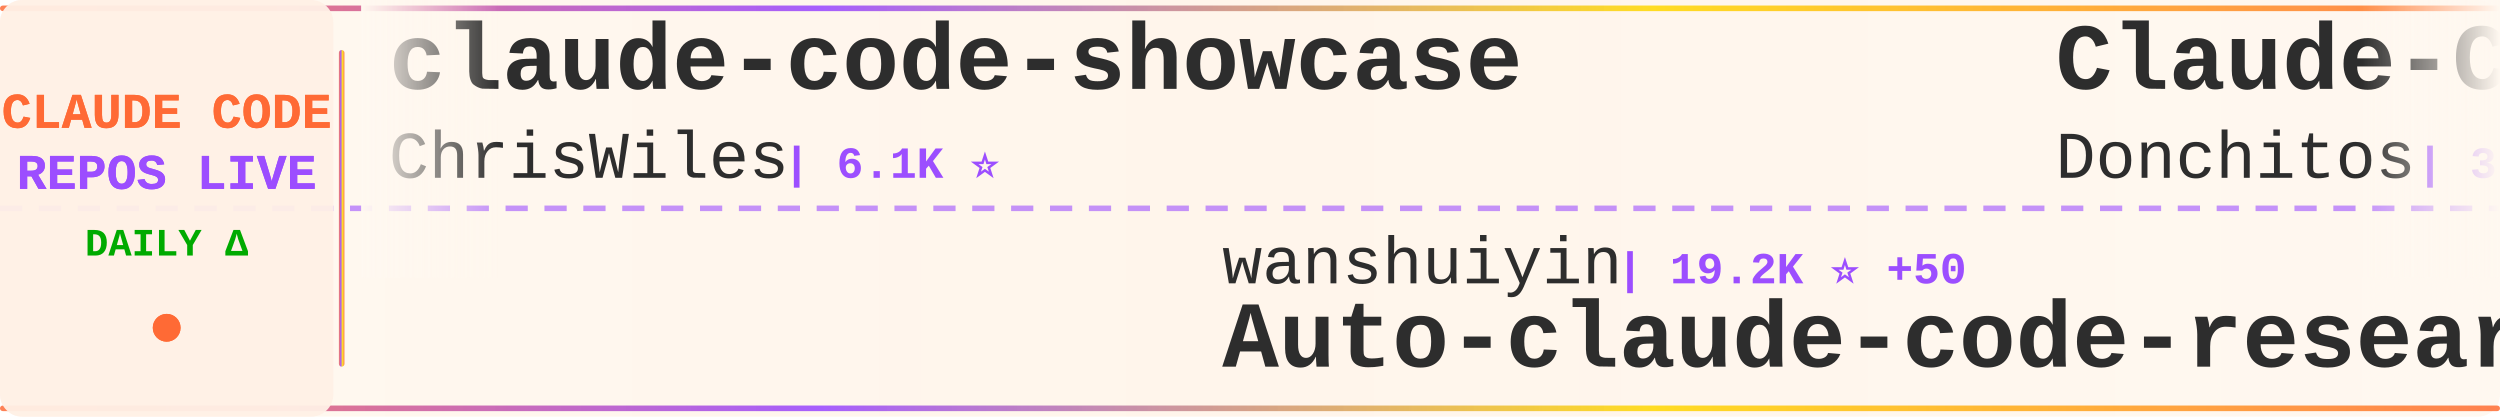
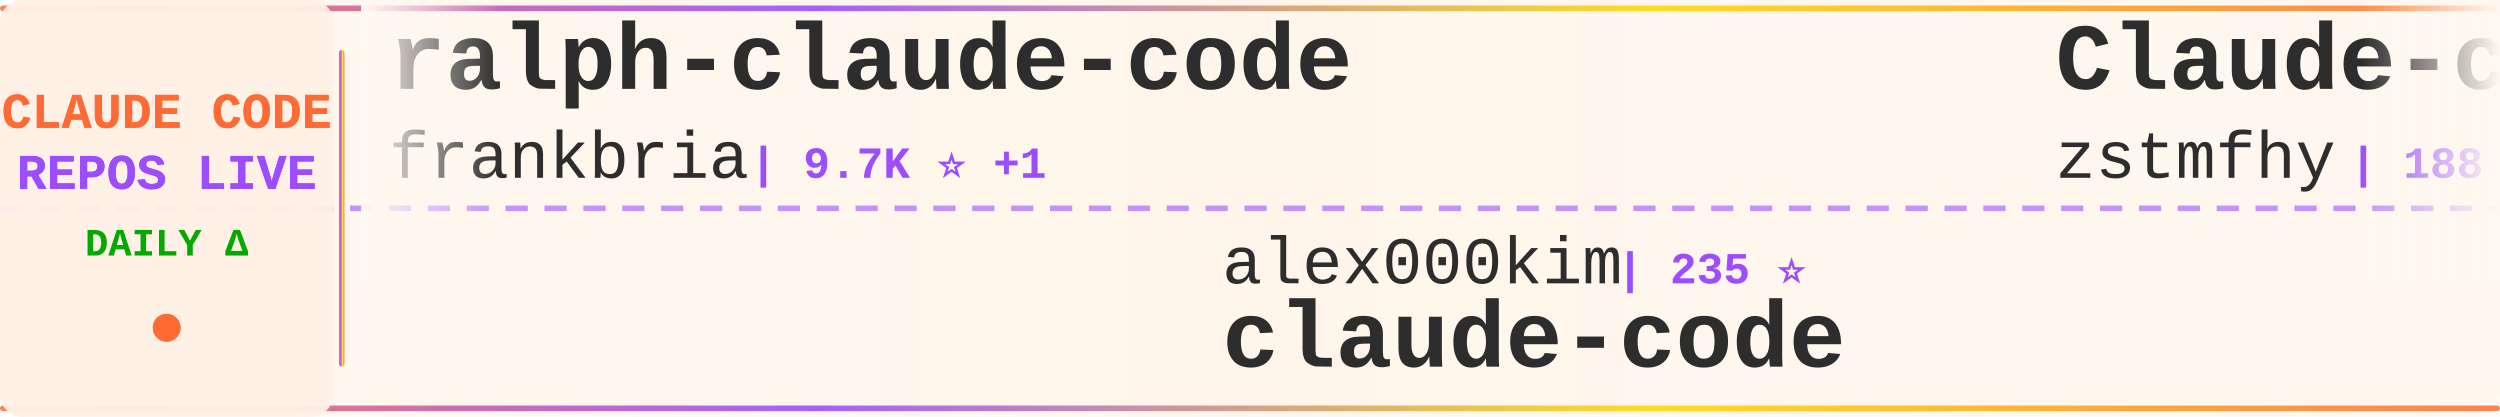
<svg xmlns="http://www.w3.org/2000/svg" width="900" height="150">
  <defs>
    <linearGradient id="tickerBg" x1="0%" y1="0%" x2="100%" y2="0%">
      <stop offset="0%" style="stop-color:#fff8f0;stop-opacity:0.98" />
      <stop offset="50%" style="stop-color:#fff5eb;stop-opacity:1" />
      <stop offset="100%" style="stop-color:#fff8f0;stop-opacity:0.98" />
    </linearGradient>
    <linearGradient id="borderGrad" x1="0%" y1="0%" x2="100%" y2="0%">
      <stop offset="0%" style="stop-color:#FF6B35;stop-opacity:0.85">
        <animate attributeName="stop-opacity" values="0.85;1;0.85" dur="2s" repeatCount="indefinite" />
      </stop>
      <stop offset="33%" style="stop-color:#9C4EFF;stop-opacity:0.9">
        <animate attributeName="stop-opacity" values="0.9;1;0.9" dur="2.2s" repeatCount="indefinite" />
      </stop>
      <stop offset="66%" style="stop-color:#FFD700;stop-opacity:0.85">
        <animate attributeName="stop-opacity" values="0.85;1;0.85" dur="1.8s" repeatCount="indefinite" />
      </stop>
      <stop offset="100%" style="stop-color:#FF6B35;stop-opacity:0.85">
        <animate attributeName="stop-opacity" values="0.85;1;0.85" dur="2s" repeatCount="indefinite" />
      </stop>
    </linearGradient>
    <filter id="textGlow">
      <feGaussianBlur stdDeviation="0.15" result="coloredBlur" />
      <feMerge>
        <feMergeNode in="coloredBlur" />
        <feMergeNode in="SourceGraphic" />
      </feMerge>
    </filter>
    <filter id="metricGlow">
      <feGaussianBlur stdDeviation="0.2" result="coloredBlur" />
      <feMerge>
        <feMergeNode in="coloredBlur" />
        <feMergeNode in="SourceGraphic" />
      </feMerge>
    </filter>
    <linearGradient id="leftFade" x1="0%" y1="0%" x2="100%" y2="0%">
      <stop offset="0%" style="stop-color:#fff8f0;stop-opacity:1" />
      <stop offset="100%" style="stop-color:#fff8f0;stop-opacity:0" />
    </linearGradient>
    <linearGradient id="rightFade" x1="0%" y1="0%" x2="100%" y2="0%">
      <stop offset="0%" style="stop-color:#fff8f0;stop-opacity:0" />
      <stop offset="100%" style="stop-color:#fff8f0;stop-opacity:1" />
    </linearGradient>
  </defs>
  <rect width="900" height="150" fill="url(#tickerBg)" rx="8" />
  <rect x="0" y="2" width="900" height="2" fill="url(#borderGrad)" rx="1" />
  <rect x="0" y="146" width="900" height="2" fill="url(#borderGrad)" rx="1" />
  <line x1="0" y1="75" x2="900" y2="75" stroke="#9C4EFF" stroke-width="2" stroke-dasharray="8 6" opacity="0.6" />
  <rect x="0" y="0" width="120" height="150" fill="#fff0e6" opacity="0.95" rx="8" />
  <text x="60" y="46" font-family="'Courier New', monospace" font-size="18" font-weight="bold" fill="#FF6B35" text-anchor="middle" filter="url(#textGlow)">
    CLAUDE CODE
  </text>
  <text x="60" y="68" font-family="'Courier New', monospace" font-size="18" font-weight="bold" fill="#9C4EFF" text-anchor="middle" filter="url(#textGlow)">
    REPOS LIVE
  </text>
  <text x="60" y="92" font-family="'Courier New', monospace" font-size="14" font-weight="bold" fill="#00aa00" text-anchor="middle">
    DAILY Δ
  </text>
  <circle cx="60" cy="118" r="5" fill="#FF6B35" filter="url(#metricGlow)">
    <animate attributeName="r" values="4;6;4" dur="1.5s" repeatCount="indefinite" />
    <animate attributeName="opacity" values="0.6;1;0.6" dur="1.5s" repeatCount="indefinite" />
  </circle>
  <rect x="122" y="18" width="2" height="114" fill="url(#borderGrad)" rx="1" />
  <clipPath id="tickerClip">
    <rect x="130" y="0" width="770" height="150" />
  </clipPath>
  <g clip-path="url(#tickerClip)">
    <g id="tickerItems">
      <animateTransform attributeName="transform" attributeType="XML" type="translate" from="0 0" to="-3000 0" dur="54s" repeatCount="indefinite" />
      <g transform="translate(0, 0)">
-         <text x="140" y="32" font-family="'Courier New', monospace" font-size="34" font-weight="bold" fill="#2d2d2d">claude-code-showcase</text>
-         <text x="140" y="64" font-family="'Courier New', monospace" font-size="24" font-weight="normal" fill="#2d2d2d" opacity="1.0">ChrisWiles</text>
-         <text x="282" y="64" font-family="'Courier New', monospace" font-size="16" font-weight="bold" fill="#9C4EFF"> | 6.1K ⭐</text>
+         <text x="140" y="32" font-family="'Courier New', monospace" font-size="34" font-weight="bold" fill="#2d2d2d">ralph-claude-code</text>
+         <text x="140" y="64" font-family="'Courier New', monospace" font-size="24" font-weight="normal" fill="#2d2d2d" opacity="1.0">frankbria</text>
+         <text x="270" y="64" font-family="'Courier New', monospace" font-size="16" font-weight="bold" fill="#9C4EFF"> | 9.7K ⭐ +1</text>
      </g>
      <g transform="translate(300, 0)">
-         <text x="140" y="102" font-family="'Courier New', monospace" font-size="24" font-weight="normal" fill="#2d2d2d" opacity="1.0">wanshuiyin</text>
-         <text x="282" y="102" font-family="'Courier New', monospace" font-size="16" font-weight="bold" fill="#9C4EFF"> | 19.2K ⭐ +50</text>
-         <text x="140" y="132" font-family="'Courier New', monospace" font-size="34" font-weight="bold" fill="#2d2d2d">Auto-claude-code-researc...</text>
+         <text x="140" y="102" font-family="'Courier New', monospace" font-size="24" font-weight="normal" fill="#2d2d2d" opacity="1.0">alex000kim</text>
+         <text x="282" y="102" font-family="'Courier New', monospace" font-size="16" font-weight="bold" fill="#9C4EFF"> | 235 ⭐</text>
+         <text x="140" y="132" font-family="'Courier New', monospace" font-size="34" font-weight="bold" fill="#2d2d2d">claude-code</text>
      </g>
      <g transform="translate(600, 0)">
-         <text x="140" y="32" font-family="'Courier New', monospace" font-size="34" font-weight="bold" fill="#2d2d2d">Claude-Code-Game-Studios</text>
-         <text x="140" y="64" font-family="'Courier New', monospace" font-size="24" font-weight="normal" fill="#2d2d2d" opacity="1.0">Donchitos</text>
-         <text x="270" y="64" font-family="'Courier New', monospace" font-size="16" font-weight="bold" fill="#9C4EFF"> | 39.3K ⭐ +316</text>
+         <text x="140" y="32" font-family="'Courier New', monospace" font-size="34" font-weight="bold" fill="#2d2d2d">Claude-code</text>
+         <text x="140" y="64" font-family="'Courier New', monospace" font-size="24" font-weight="normal" fill="#2d2d2d" opacity="1.0">zstmfhy</text>
+         <text x="246" y="64" font-family="'Courier New', monospace" font-size="16" font-weight="bold" fill="#9C4EFF"> | 188 ⭐</text>
      </g>
      <g transform="translate(900, 0)">
-         <text x="140" y="102" font-family="'Courier New', monospace" font-size="24" font-weight="normal" fill="#2d2d2d" opacity="1.0">anthropics</text>
-         <text x="282" y="102" font-family="'Courier New', monospace" font-size="16" font-weight="bold" fill="#9C4EFF"> | 10.0K ⭐ +35</text>
-         <text x="140" y="132" font-family="'Courier New', monospace" font-size="34" font-weight="bold" fill="#2d2d2d">claude-code-action</text>
+         <text x="140" y="102" font-family="'Courier New', monospace" font-size="24" font-weight="normal" fill="#2d2d2d" opacity="1.0">Windy3f3f3f3f</text>
+         <text x="318" y="102" font-family="'Courier New', monospace" font-size="16" font-weight="bold" fill="#9C4EFF"> | 2.8K ⭐</text>
+         <text x="140" y="132" font-family="'Courier New', monospace" font-size="34" font-weight="bold" fill="#2d2d2d">claude-code-from-scratch</text>
      </g>
      <g transform="translate(1200, 0)">
-         <text x="140" y="32" font-family="'Courier New', monospace" font-size="34" font-weight="bold" fill="#2d2d2d">claude-code-router</text>
-         <text x="140" y="64" font-family="'Courier New', monospace" font-size="24" font-weight="normal" fill="#2d2d2d" opacity="1.0">musistudio</text>
-         <text x="282" y="64" font-family="'Courier New', monospace" font-size="16" font-weight="bold" fill="#9C4EFF"> | 38.2K ⭐ +6</text>
+         <text x="140" y="32" font-family="'Courier New', monospace" font-size="34" font-weight="bold" fill="#2d2d2d">claude-code-sourcemap</text>
+         <text x="140" y="64" font-family="'Courier New', monospace" font-size="24" font-weight="normal" fill="#2d2d2d" opacity="1.0">ChinaSiro</text>
+         <text x="270" y="64" font-family="'Courier New', monospace" font-size="16" font-weight="bold" fill="#9C4EFF"> | 9.8K ⭐ -1</text>
      </g>
      <g transform="translate(1500, 0)">
-         <text x="140" y="102" font-family="'Courier New', monospace" font-size="24" font-weight="normal" fill="#2d2d2d" opacity="1.0">T-Lab-CUHKSZ</text>
-         <text x="306" y="102" font-family="'Courier New', monospace" font-size="16" font-weight="bold" fill="#9C4EFF"> | 328 ⭐</text>
+         <text x="140" y="102" font-family="'Courier New', monospace" font-size="24" font-weight="normal" fill="#2d2d2d" opacity="1.0">AprilNEA</text>
+         <text x="258" y="102" font-family="'Courier New', monospace" font-size="16" font-weight="bold" fill="#9C4EFF"> | 393 ⭐</text>
+         <text x="140" y="132" font-family="'Courier New', monospace" font-size="34" font-weight="bold" fill="#2d2d2d">claude-code-source</text>
+       </g>
+       <g transform="translate(1800, 0)">
+         <text x="140" y="32" font-family="'Courier New', monospace" font-size="34" font-weight="bold" fill="#2d2d2d">how-claude-code-works</text>
+         <text x="140" y="64" font-family="'Courier New', monospace" font-size="24" font-weight="normal" fill="#2d2d2d" opacity="1.0">Windy3f3f3f3f</text>
+         <text x="318" y="64" font-family="'Courier New', monospace" font-size="16" font-weight="bold" fill="#9C4EFF"> | 3.8K ⭐</text>
+       </g>
+       <g transform="translate(2100, 0)">
+         <text x="140" y="102" font-family="'Courier New', monospace" font-size="24" font-weight="normal" fill="#2d2d2d" opacity="1.0">Yeachan-Heo</text>
+         <text x="294" y="102" font-family="'Courier New', monospace" font-size="16" font-weight="bold" fill="#9C4EFF"> | 40.8K ⭐ +13</text>
+         <text x="140" y="132" font-family="'Courier New', monospace" font-size="34" font-weight="bold" fill="#2d2d2d">oh-my-claudecode</text>
+       </g>
+       <g transform="translate(2400, 0)">
+         <text x="140" y="32" font-family="'Courier New', monospace" font-size="34" font-weight="bold" fill="#2d2d2d">claude-code</text>
+         <text x="140" y="64" font-family="'Courier New', monospace" font-size="24" font-weight="normal" fill="#2d2d2d" opacity="1.0">tanbiralam</text>
+         <text x="282" y="64" font-family="'Courier New', monospace" font-size="16" font-weight="bold" fill="#9C4EFF"> | 2.4K ⭐</text>
+       </g>
+       <g transform="translate(2700, 0)">
+         <text x="140" y="102" font-family="'Courier New', monospace" font-size="24" font-weight="normal" fill="#2d2d2d" opacity="1.0">ykdojo</text>
+         <text x="234" y="102" font-family="'Courier New', monospace" font-size="16" font-weight="bold" fill="#9C4EFF"> | 10.3K ⭐ +2</text>
+         <text x="140" y="132" font-family="'Courier New', monospace" font-size="34" font-weight="bold" fill="#2d2d2d">claude-code-tips</text>
+       </g>
+       <g transform="translate(3000, 0)">
+         <text x="140" y="32" font-family="'Courier New', monospace" font-size="34" font-weight="bold" fill="#2d2d2d">ralph-claude-code</text>
+         <text x="140" y="64" font-family="'Courier New', monospace" font-size="24" font-weight="normal" fill="#2d2d2d" opacity="1.0">frankbria</text>
+         <text x="270" y="64" font-family="'Courier New', monospace" font-size="16" font-weight="bold" fill="#9C4EFF"> | 9.7K ⭐ +1</text>
+       </g>
+       <g transform="translate(3300, 0)">
+         <text x="140" y="102" font-family="'Courier New', monospace" font-size="24" font-weight="normal" fill="#2d2d2d" opacity="1.0">alex000kim</text>
+         <text x="282" y="102" font-family="'Courier New', monospace" font-size="16" font-weight="bold" fill="#9C4EFF"> | 235 ⭐</text>
        <text x="140" y="132" font-family="'Courier New', monospace" font-size="34" font-weight="bold" fill="#2d2d2d">claude-code</text>
      </g>
-       <g transform="translate(1800, 0)">
-         <text x="140" y="32" font-family="'Courier New', monospace" font-size="34" font-weight="bold" fill="#2d2d2d">claude-code-infrastructu...</text>
-         <text x="140" y="64" font-family="'Courier New', monospace" font-size="24" font-weight="normal" fill="#2d2d2d" opacity="1.0">diet103</text>
-         <text x="246" y="64" font-family="'Courier New', monospace" font-size="16" font-weight="bold" fill="#9C4EFF"> | 10.1K ⭐ +2</text>
-       </g>
-       <g transform="translate(2100, 0)">
-         <text x="140" y="102" font-family="'Courier New', monospace" font-size="24" font-weight="normal" fill="#2d2d2d" opacity="1.0">frankbria</text>
-         <text x="270" y="102" font-family="'Courier New', monospace" font-size="16" font-weight="bold" fill="#9C4EFF"> | 9.7K ⭐ +3</text>
-         <text x="140" y="132" font-family="'Courier New', monospace" font-size="34" font-weight="bold" fill="#2d2d2d">ralph-claude-code</text>
-       </g>
-       <g transform="translate(2400, 0)">
-         <text x="140" y="32" font-family="'Courier New', monospace" font-size="34" font-weight="bold" fill="#2d2d2d">claude-code-base-action</text>
-         <text x="140" y="64" font-family="'Courier New', monospace" font-size="24" font-weight="normal" fill="#2d2d2d" opacity="1.0">anthropics</text>
-         <text x="282" y="64" font-family="'Courier New', monospace" font-size="16" font-weight="bold" fill="#9C4EFF"> | 1.1K ⭐ +1</text>
-       </g>
-       <g transform="translate(2700, 0)">
-         <text x="140" y="102" font-family="'Courier New', monospace" font-size="24" font-weight="normal" fill="#2d2d2d" opacity="1.0">isboyjc</text>
-         <text x="246" y="102" font-family="'Courier New', monospace" font-size="16" font-weight="bold" fill="#9C4EFF"> | 162 ⭐</text>
-         <text x="140" y="132" font-family="'Courier New', monospace" font-size="34" font-weight="bold" fill="#2d2d2d">claude-code</text>
-       </g>
-       <g transform="translate(3000, 0)">
-         <text x="140" y="32" font-family="'Courier New', monospace" font-size="34" font-weight="bold" fill="#2d2d2d">claude-code-showcase</text>
-         <text x="140" y="64" font-family="'Courier New', monospace" font-size="24" font-weight="normal" fill="#2d2d2d" opacity="1.0">ChrisWiles</text>
-         <text x="282" y="64" font-family="'Courier New', monospace" font-size="16" font-weight="bold" fill="#9C4EFF"> | 6.1K ⭐</text>
-       </g>
-       <g transform="translate(3300, 0)">
-         <text x="140" y="102" font-family="'Courier New', monospace" font-size="24" font-weight="normal" fill="#2d2d2d" opacity="1.0">wanshuiyin</text>
-         <text x="282" y="102" font-family="'Courier New', monospace" font-size="16" font-weight="bold" fill="#9C4EFF"> | 19.2K ⭐ +50</text>
-         <text x="140" y="132" font-family="'Courier New', monospace" font-size="34" font-weight="bold" fill="#2d2d2d">Auto-claude-code-researc...</text>
-       </g>
      <g transform="translate(3600, 0)">
-         <text x="140" y="32" font-family="'Courier New', monospace" font-size="34" font-weight="bold" fill="#2d2d2d">Claude-Code-Game-Studios</text>
-         <text x="140" y="64" font-family="'Courier New', monospace" font-size="24" font-weight="normal" fill="#2d2d2d" opacity="1.0">Donchitos</text>
-         <text x="270" y="64" font-family="'Courier New', monospace" font-size="16" font-weight="bold" fill="#9C4EFF"> | 39.3K ⭐ +316</text>
+         <text x="140" y="32" font-family="'Courier New', monospace" font-size="34" font-weight="bold" fill="#2d2d2d">Claude-code</text>
+         <text x="140" y="64" font-family="'Courier New', monospace" font-size="24" font-weight="normal" fill="#2d2d2d" opacity="1.0">zstmfhy</text>
+         <text x="246" y="64" font-family="'Courier New', monospace" font-size="16" font-weight="bold" fill="#9C4EFF"> | 188 ⭐</text>
      </g>
      <g transform="translate(3900, 0)">
-         <text x="140" y="102" font-family="'Courier New', monospace" font-size="24" font-weight="normal" fill="#2d2d2d" opacity="1.0">anthropics</text>
-         <text x="282" y="102" font-family="'Courier New', monospace" font-size="16" font-weight="bold" fill="#9C4EFF"> | 10.0K ⭐ +35</text>
-         <text x="140" y="132" font-family="'Courier New', monospace" font-size="34" font-weight="bold" fill="#2d2d2d">claude-code-action</text>
+         <text x="140" y="102" font-family="'Courier New', monospace" font-size="24" font-weight="normal" fill="#2d2d2d" opacity="1.0">Windy3f3f3f3f</text>
+         <text x="318" y="102" font-family="'Courier New', monospace" font-size="16" font-weight="bold" fill="#9C4EFF"> | 2.8K ⭐</text>
+         <text x="140" y="132" font-family="'Courier New', monospace" font-size="34" font-weight="bold" fill="#2d2d2d">claude-code-from-scratch</text>
      </g>
    </g>
  </g>
  <rect x="130" y="0" width="50" height="100" fill="url(#leftFade)" />
  <rect x="850" y="0" width="50" height="100" fill="url(#rightFade)" />
</svg>
